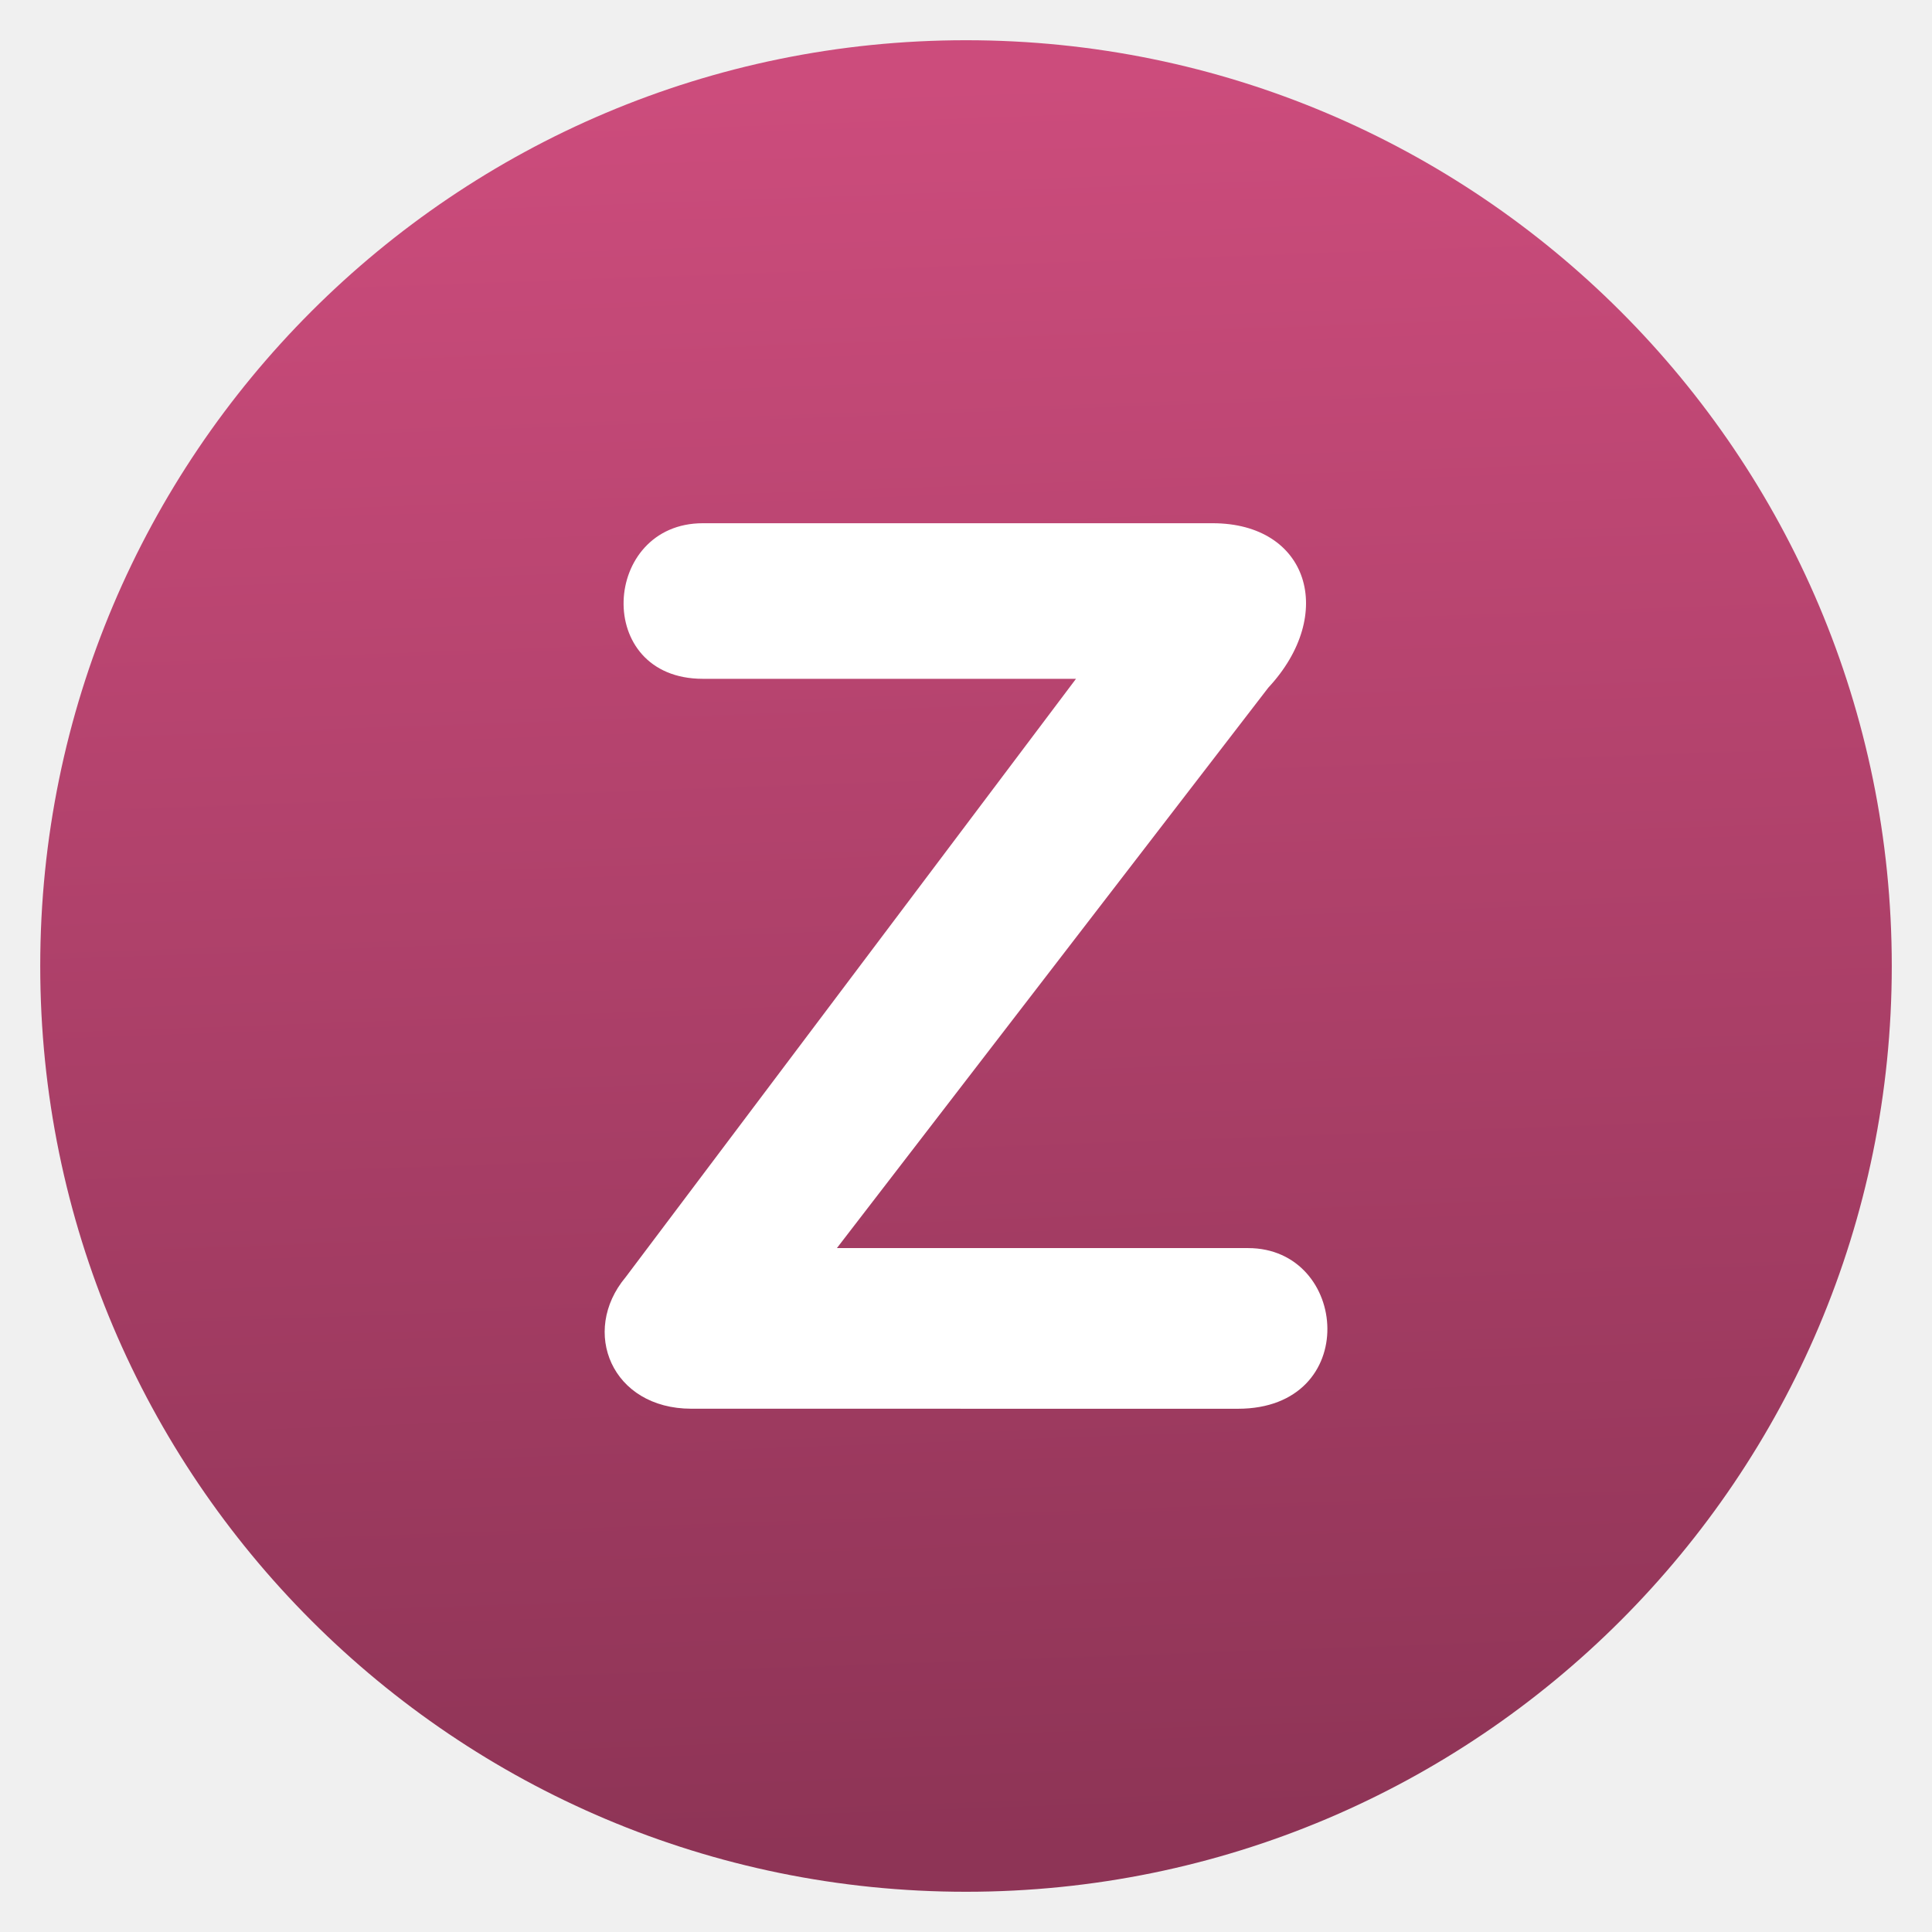
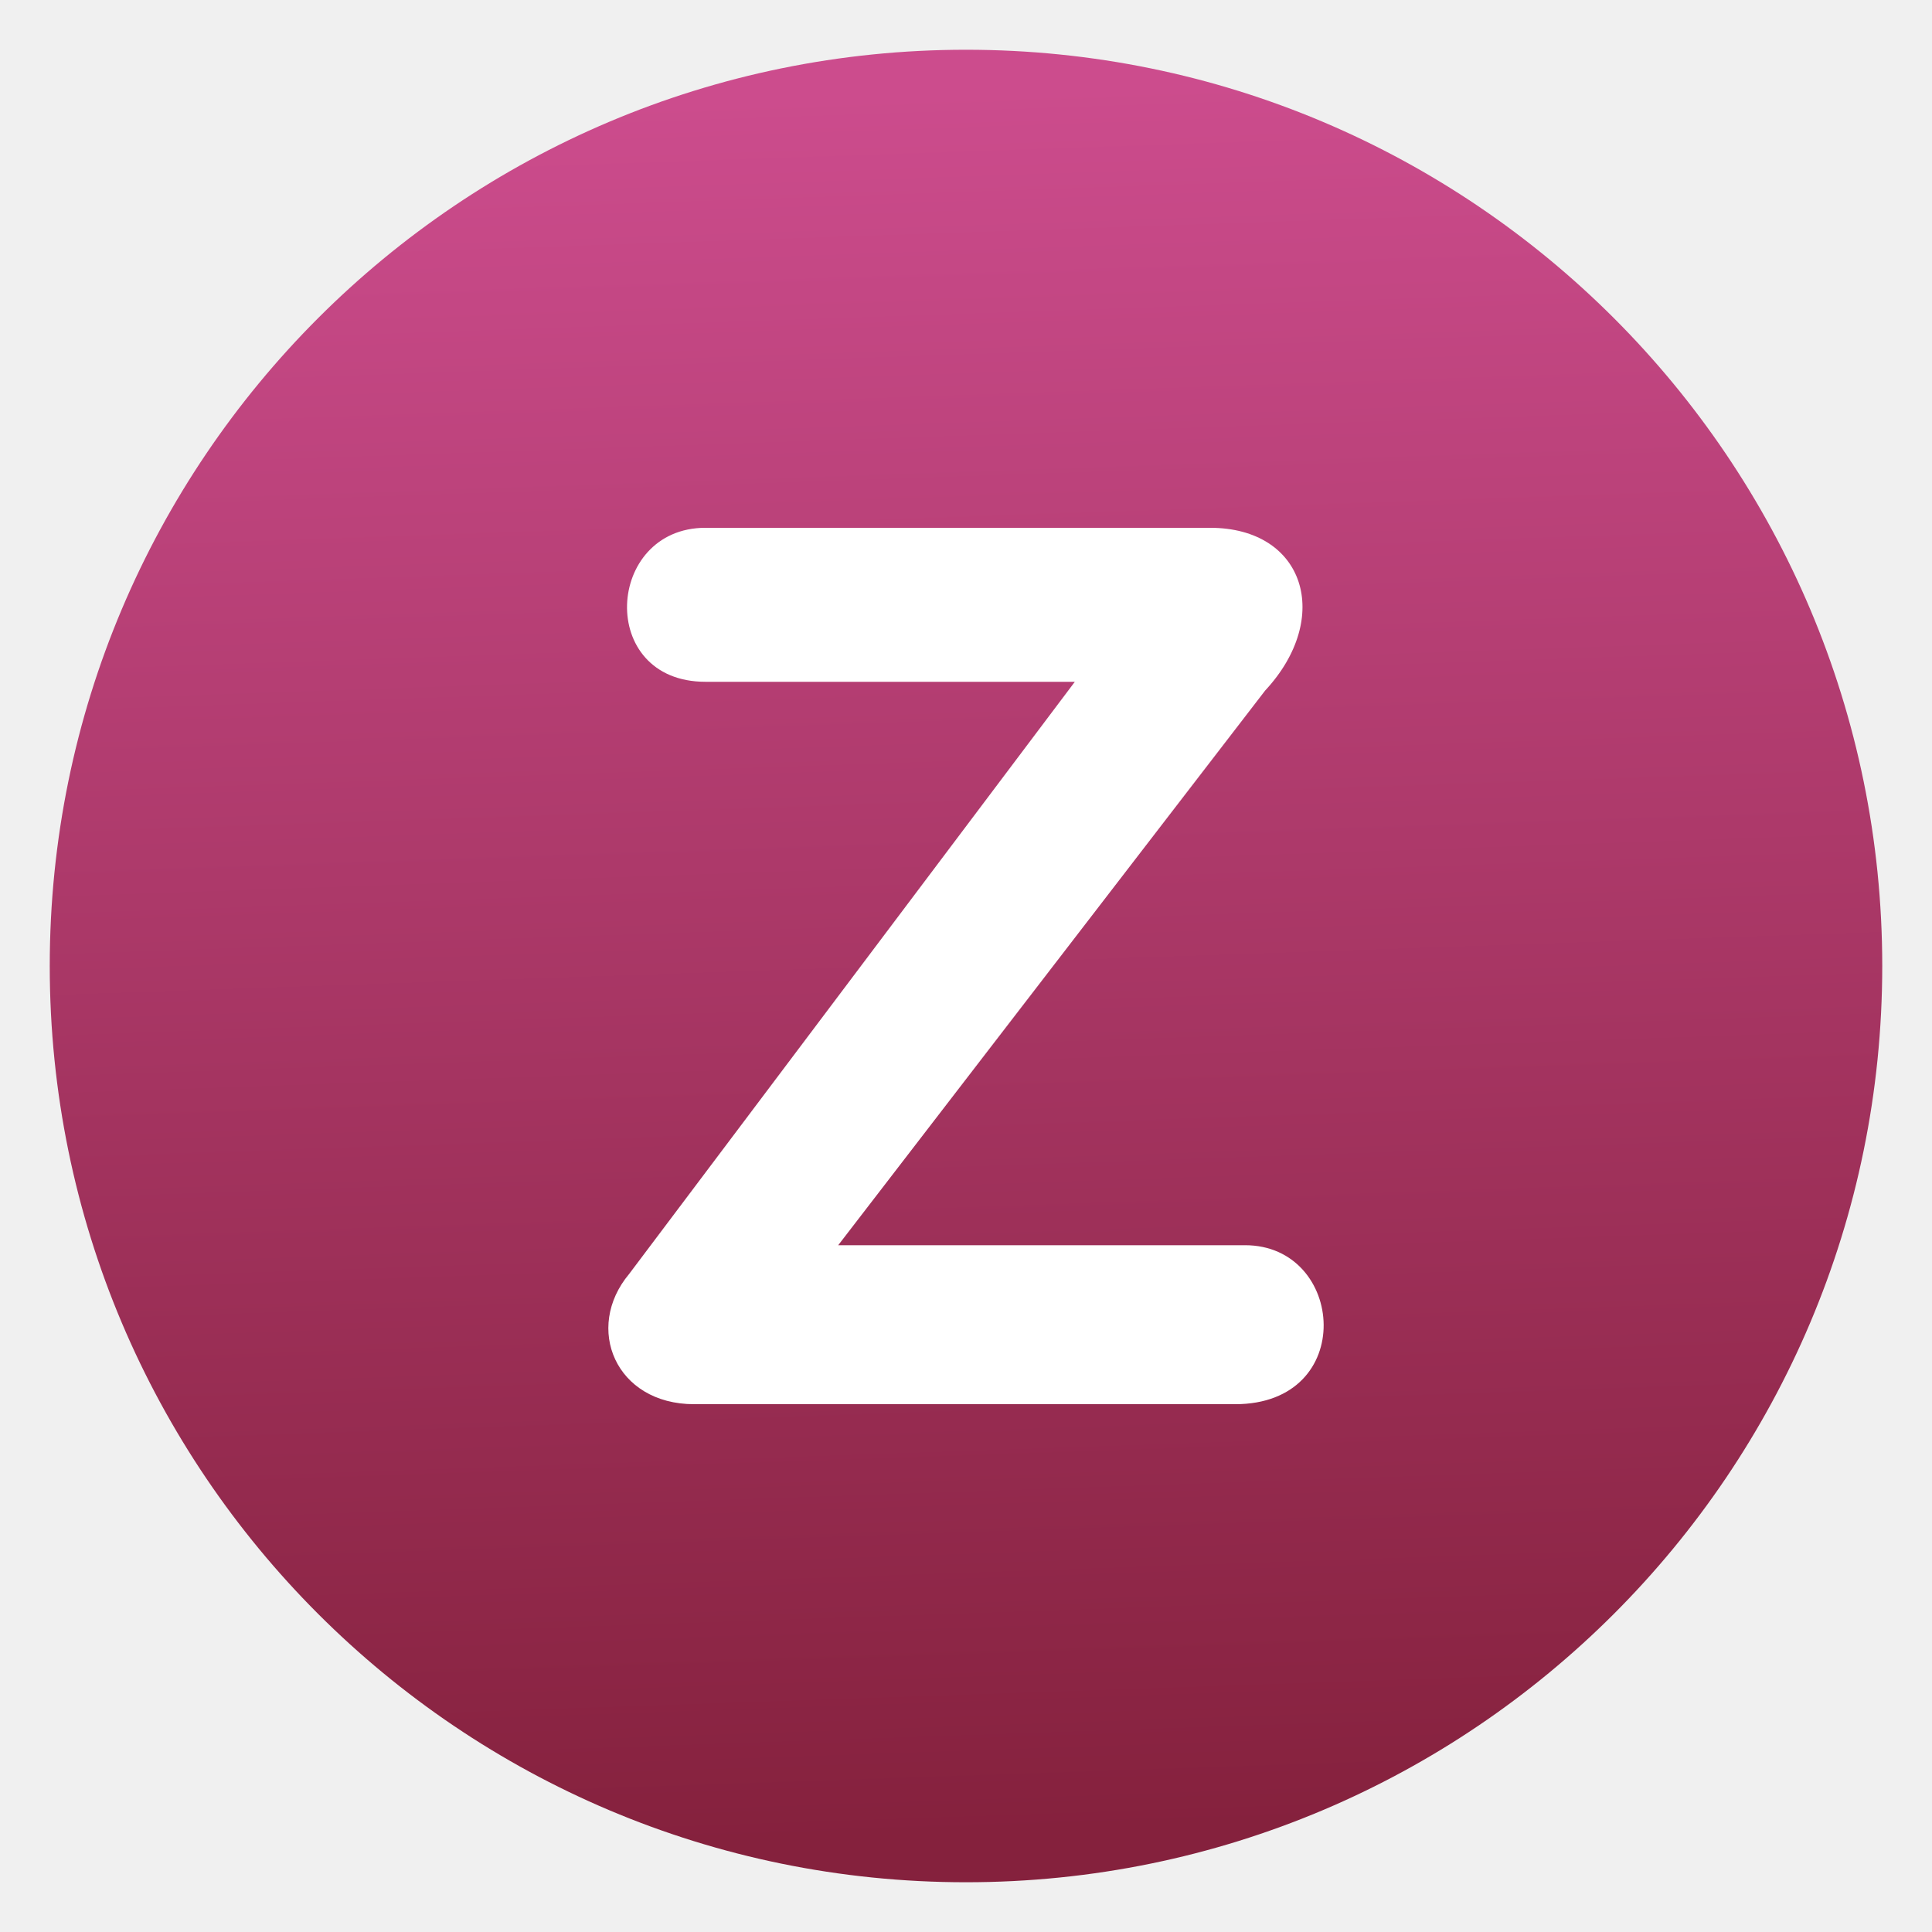
- <svg xmlns="http://www.w3.org/2000/svg" viewBox="0 0 48 48">
-   <linearGradient id="a" gradientUnits="userSpaceOnUse" x1="403.663" x2="402.652" y1="545.753" y2="517.443">
-     <stop offset="0" stop-color="#8e3456" />
-     <stop offset="1" stop-color="#cc4c7c" />
-   </linearGradient>
-   <g transform="matrix(1.546254 0 0 1.546254 -595.4586 -798.1882)">
-     <circle cx="400.619" cy="531.729" fill="url(#a)" r="14.875" />
-     <path d="m378.238 538.569c3.169 0 2.846-4.107.259-4.107h-10.509l11.027-14.325c1.746-1.875 1.035-4.204-1.423-4.204h-13.031c-2.587 0-2.813 3.977 0 3.977h9.539l-11.512 15.295c-1.164 1.39-.356 3.363 1.681 3.363z" fill="#fff" transform="matrix(.6285716 0 0 .6285716 167.2377 200.3139)" />
-   </g>
+ <svg xmlns="http://www.w3.org/2000/svg" style="clip-rule:evenodd;fill-rule:evenodd;stroke-linejoin:round;stroke-miterlimit:2" version="1.1" viewBox="0 0 48 48">
+   <circle cx="24" cy="24" r="22.764" style="fill:url(#_Linear1)" />
+   <path d="m30.685 34.887c3.049 0 2.737-3.95 0.249-3.95h-10.109l10.607-13.78c1.679-1.805 0.995-4.044-1.369-4.044h-12.536c-2.488 0-2.706 3.826 0 3.826h9.177l-11.074 14.713c-1.12 1.338-0.342 3.235 1.617 3.235h13.438z" style="fill-rule:nonzero;fill:#fff" />
+   <defs>
+     <linearGradient id="_Linear1" x2="1" gradientTransform="matrix(-1.54731,-43.325,43.325,-1.54731,28.659,45.4616)" gradientUnits="userSpaceOnUse">
+       <stop style="stop-color:#85213d" offset="0" />
+       <stop style="stop-color:#cc4c8d" offset="1" />
+     </linearGradient>
+   </defs>
</svg>
